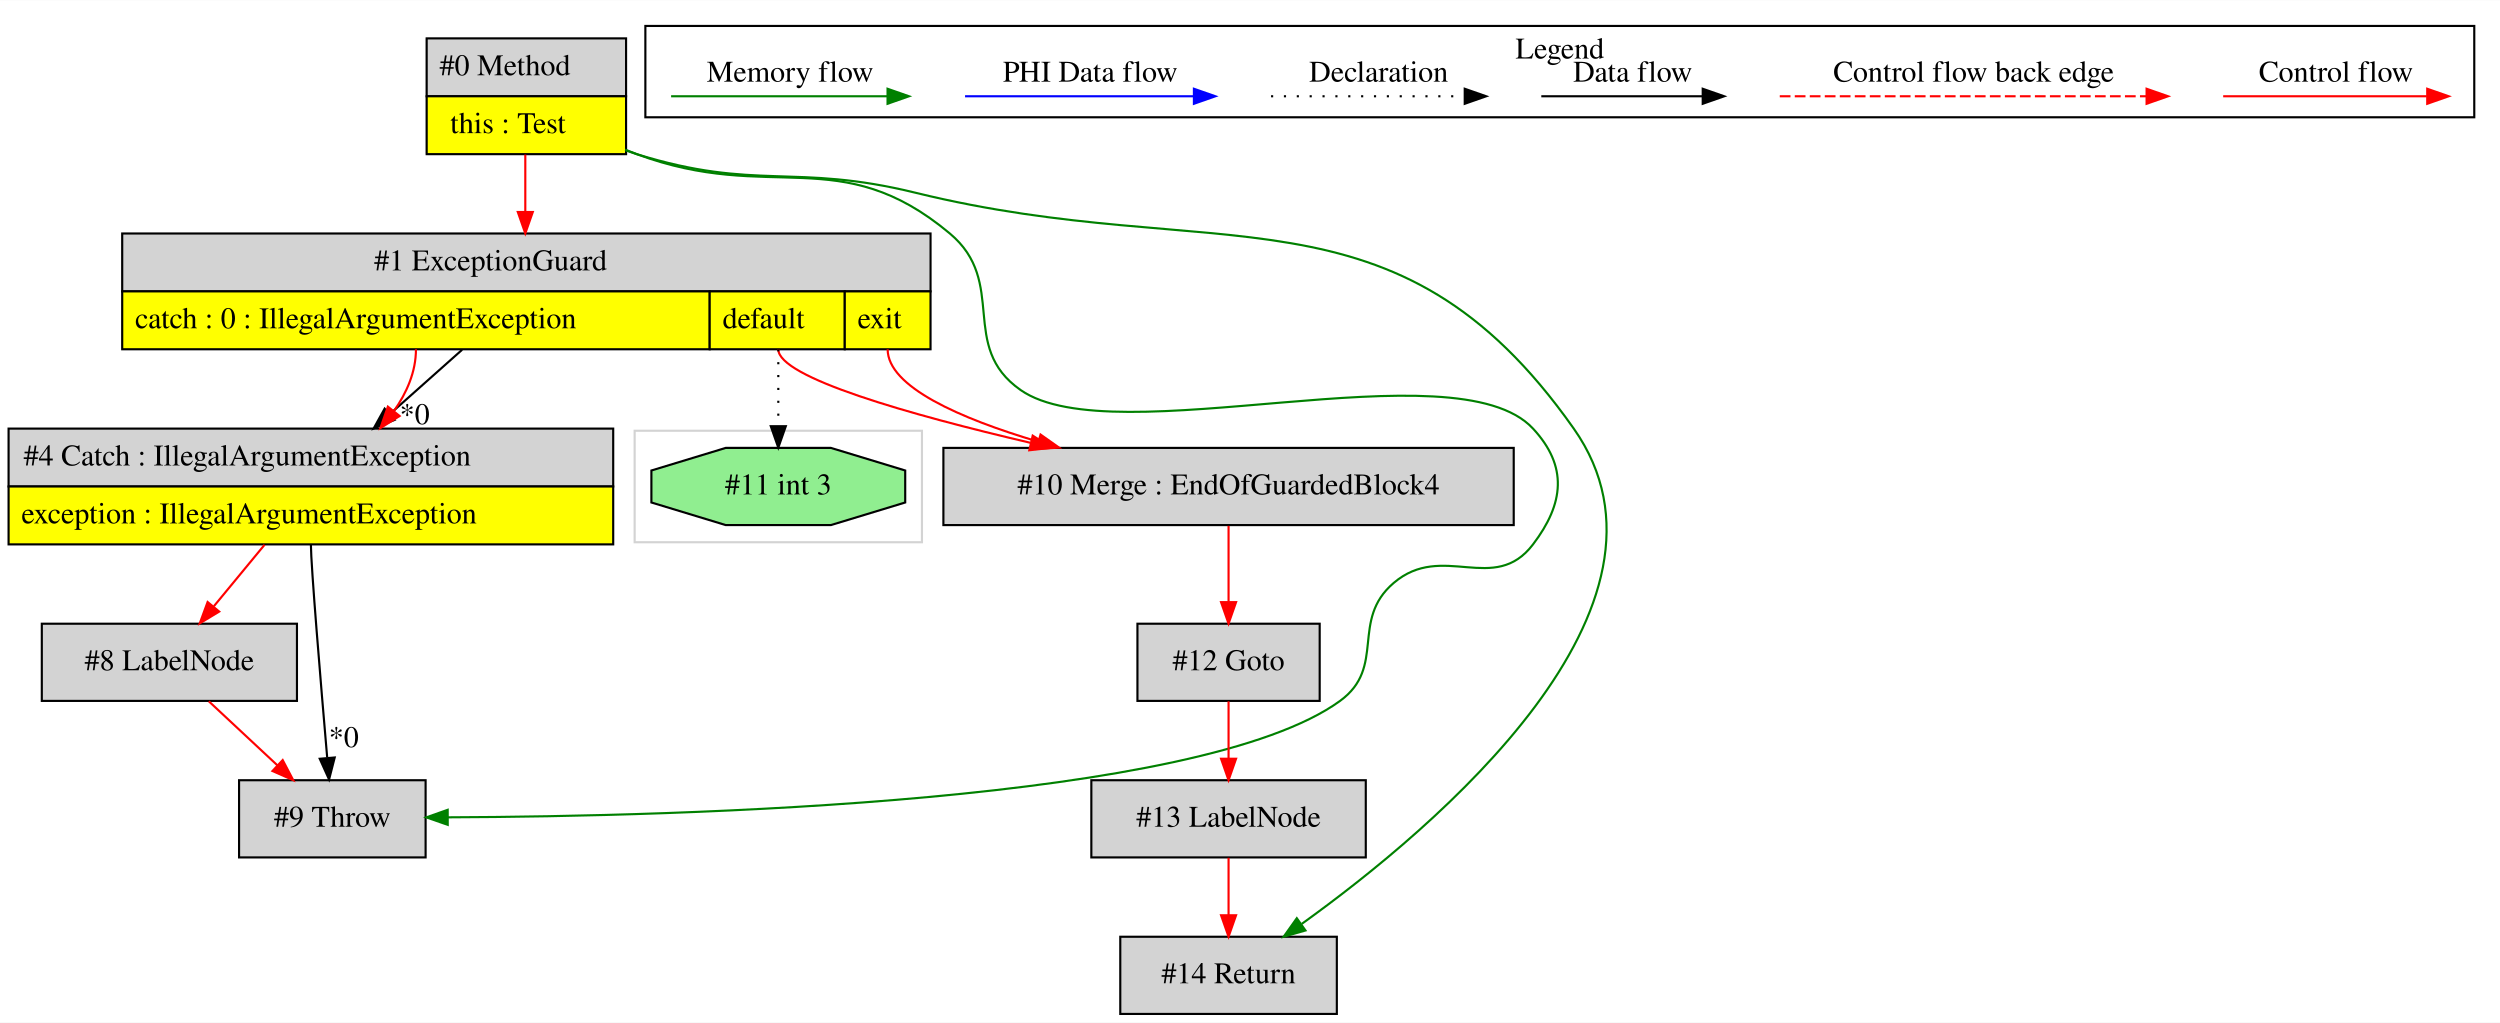
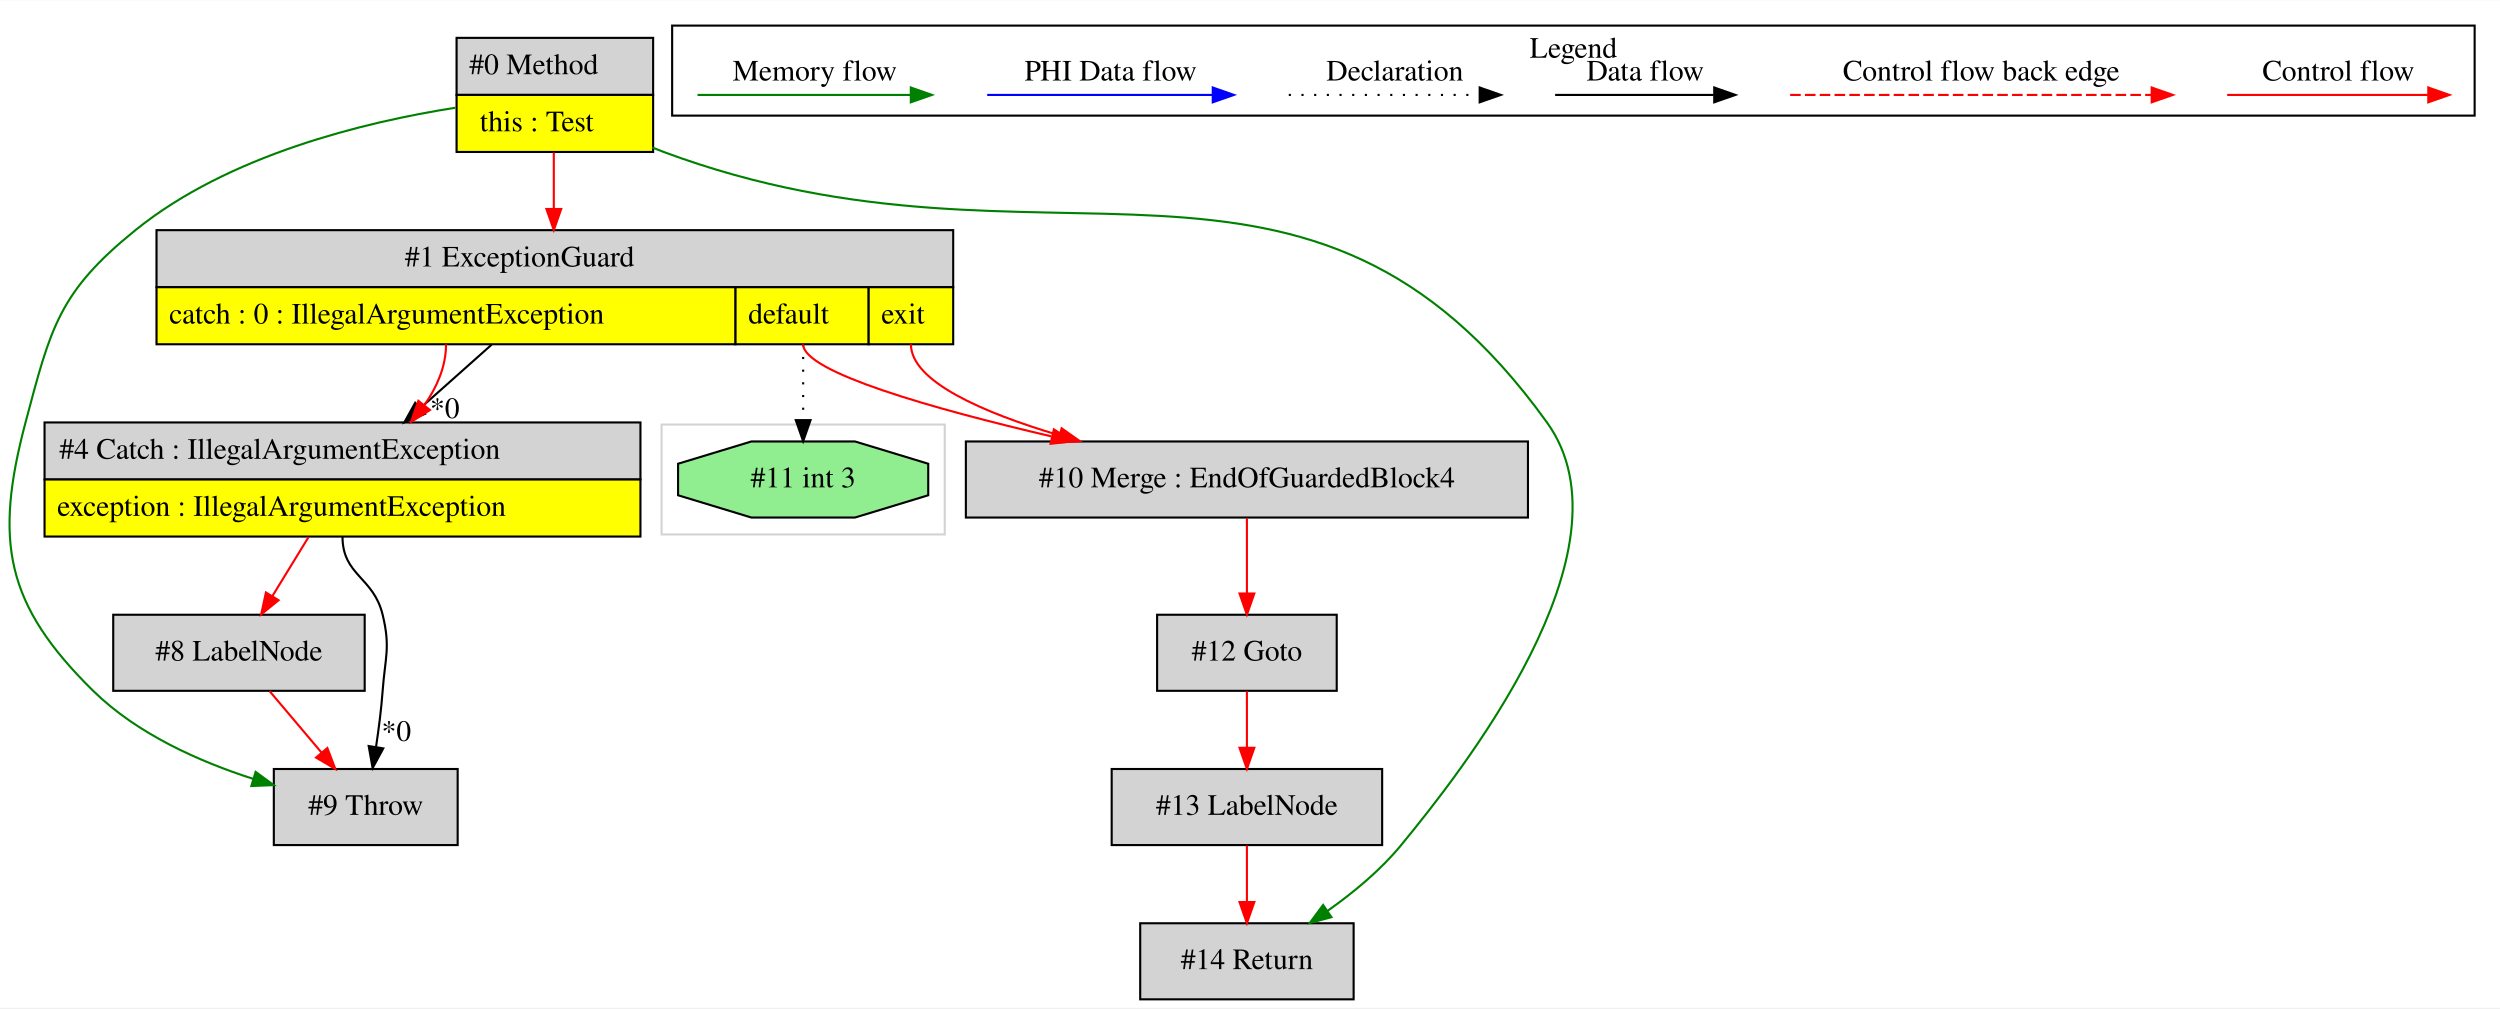
- <svg xmlns="http://www.w3.org/2000/svg" width="1166pt" height="477pt" viewBox="0.00 0.00 1166.00 476.80">
+ <svg xmlns="http://www.w3.org/2000/svg" width="1183pt" height="477pt" viewBox="0.00 0.00 1183.08 476.80">
  <g id="graph0" class="graph" transform="scale(1 1) rotate(0) translate(4 472.8)">
-     <polygon fill="white" stroke="transparent" points="-4,4 -4,-472.8 1162,-472.8 1162,4 -4,4" />
+     <polygon fill="white" stroke="transparent" points="-4,4 -4,-472.8 1179.08,-472.8 1179.08,4 -4,4" />
    <g id="clust1" class="cluster">
-       <polygon fill="none" stroke="lightgray" points="292,-220 292,-272 426,-272 426,-220 292,-220" />
+       <polygon fill="none" stroke="lightgray" points="309.08,-220 309.08,-272 443.08,-272 443.08,-220 309.08,-220" />
    </g>
    <g id="clust2" class="cluster">
-       <polygon fill="none" stroke="black" points="297,-418.2 297,-460.8 1150,-460.8 1150,-418.2 297,-418.2" />
-       <text text-anchor="middle" x="723.5" y="-445.6" font-family="Times,serif" font-size="14.00">Legend</text>
+       <polygon fill="none" stroke="black" points="314.08,-418.2 314.08,-460.8 1167.08,-460.8 1167.08,-418.2 314.08,-418.2" />
+       <text text-anchor="middle" x="740.58" y="-445.6" font-family="Times,serif" font-size="14.00">Legend</text>
    </g>
    <g id="node1" class="node">
-       <polygon fill="lightgrey" stroke="transparent" points="287.5,-455 194.5,-455 194.5,-401 287.5,-401 287.5,-455" />
-       <polygon fill="none" stroke="black" points="195,-428 195,-455 288,-455 288,-428 195,-428" />
-       <text text-anchor="start" x="201" y="-437.8" font-family="Times,serif" font-size="14.00">#0 Method</text>
-       <polygon fill="yellow" stroke="transparent" points="195,-401 195,-428 288,-428 288,-401 195,-401" />
-       <polygon fill="none" stroke="black" points="195,-401 195,-428 288,-428 288,-401 195,-401" />
-       <text text-anchor="start" x="206" y="-410.8" font-family="Times,serif" font-size="14.00">this : Test</text>
+       <polygon fill="lightgrey" stroke="transparent" points="304.58,-455 211.58,-455 211.58,-401 304.58,-401 304.58,-455" />
+       <polygon fill="none" stroke="black" points="212.08,-428 212.08,-455 305.08,-455 305.08,-428 212.08,-428" />
+       <text text-anchor="start" x="218.08" y="-437.8" font-family="Times,serif" font-size="14.00">#0 Method</text>
+       <polygon fill="yellow" stroke="transparent" points="212.08,-401 212.08,-428 305.08,-428 305.08,-401 212.08,-401" />
+       <polygon fill="none" stroke="black" points="212.08,-401 212.08,-428 305.08,-428 305.08,-401 212.08,-401" />
+       <text text-anchor="start" x="223.08" y="-410.8" font-family="Times,serif" font-size="14.00">this : Test</text>
    </g>
    <g id="node2" class="node">
-       <polygon fill="lightgrey" stroke="transparent" points="429.5,-364 52.5,-364 52.5,-310 429.5,-310 429.5,-364" />
-       <polygon fill="none" stroke="black" points="53,-337 53,-364 430,-364 430,-337 53,-337" />
-       <text text-anchor="start" x="170.5" y="-346.8" font-family="Times,serif" font-size="14.00">#1 ExceptionGuard</text>
-       <polygon fill="yellow" stroke="transparent" points="53,-310 53,-337 327,-337 327,-310 53,-310" />
-       <polygon fill="none" stroke="black" points="53,-310 53,-337 327,-337 327,-310 53,-310" />
-       <text text-anchor="start" x="59" y="-319.8" font-family="Times,serif" font-size="14.00">catch : 0 : IllegalArgumentException</text>
-       <polygon fill="yellow" stroke="transparent" points="327,-310 327,-337 390,-337 390,-310 327,-310" />
-       <polygon fill="none" stroke="black" points="327,-310 327,-337 390,-337 390,-310 327,-310" />
-       <text text-anchor="start" x="333" y="-319.8" font-family="Times,serif" font-size="14.00">default</text>
-       <polygon fill="yellow" stroke="transparent" points="390,-310 390,-337 430,-337 430,-310 390,-310" />
-       <polygon fill="none" stroke="black" points="390,-310 390,-337 430,-337 430,-310 390,-310" />
-       <text text-anchor="start" x="396" y="-319.8" font-family="Times,serif" font-size="14.00">exit</text>
+       <polygon fill="lightgrey" stroke="black" points="212.58,-109 125.58,-109 125.58,-73 212.58,-73 212.58,-109" />
+       <text text-anchor="middle" x="169.08" y="-87.3" font-family="Times,serif" font-size="14.00">#9 Throw</text>
+     </g>
+     <g id="edge3" class="edge">
+       <path fill="none" stroke="green" d="M211.5,-421.93C168.21,-415.13 103.98,-399.49 60.08,-364 23.86,-334.71 20.04,-318.02 8.08,-273 -6.86,-216.74 -1.42,-186.81 40.08,-146 60.8,-125.62 90.35,-112.49 115.94,-104.29" />
+       <polygon fill="green" stroke="green" points="116.98,-107.64 125.53,-101.38 114.94,-100.94 116.98,-107.64" />
+     </g>
+     <g id="node5" class="node">
+       <polygon fill="lightgrey" stroke="transparent" points="446.58,-364 69.58,-364 69.58,-310 446.58,-310 446.58,-364" />
+       <polygon fill="none" stroke="black" points="70.08,-337 70.08,-364 447.08,-364 447.08,-337 70.08,-337" />
+       <text text-anchor="start" x="187.58" y="-346.8" font-family="Times,serif" font-size="14.00">#1 ExceptionGuard</text>
+       <polygon fill="yellow" stroke="transparent" points="70.08,-310 70.08,-337 344.08,-337 344.08,-310 70.08,-310" />
+       <polygon fill="none" stroke="black" points="70.08,-310 70.08,-337 344.08,-337 344.08,-310 70.08,-310" />
+       <text text-anchor="start" x="76.08" y="-319.8" font-family="Times,serif" font-size="14.00">catch : 0 : IllegalArgumentException</text>
+       <polygon fill="yellow" stroke="transparent" points="344.08,-310 344.08,-337 407.08,-337 407.08,-310 344.08,-310" />
+       <polygon fill="none" stroke="black" points="344.08,-310 344.08,-337 407.08,-337 407.08,-310 344.08,-310" />
+       <text text-anchor="start" x="350.08" y="-319.8" font-family="Times,serif" font-size="14.00">default</text>
+       <polygon fill="yellow" stroke="transparent" points="407.08,-310 407.08,-337 447.08,-337 447.08,-310 407.08,-310" />
+       <polygon fill="none" stroke="black" points="407.08,-310 407.08,-337 447.08,-337 447.08,-310 407.08,-310" />
+       <text text-anchor="start" x="413.08" y="-319.8" font-family="Times,serif" font-size="14.00">exit</text>
+     </g>
+     <g id="edge7" class="edge">
+       <path fill="none" stroke="red" d="M258.08,-400.78C258.08,-392.45 258.08,-383.09 258.08,-374.18" />
+       <polygon fill="red" stroke="red" points="261.58,-374.03 258.08,-364.03 254.58,-374.03 261.58,-374.03" />
+     </g>
+     <g id="node10" class="node">
+       <polygon fill="lightgrey" stroke="black" points="636.58,-36 535.58,-36 535.58,0 636.58,0 636.58,-36" />
+       <text text-anchor="middle" x="586.08" y="-14.3" font-family="Times,serif" font-size="14.00">#14 Return</text>
+     </g>
+     <g id="edge14" class="edge">
+       <path fill="none" stroke="green" d="M304.64,-403.13C306.47,-402.38 308.28,-401.67 310.08,-401 492.2,-333.3 614.56,-430.68 728.08,-273 771.45,-212.75 686.53,-106.41 659.08,-73 649.33,-61.12 636.41,-50.46 624.16,-41.81" />
+       <polygon fill="green" stroke="green" points="626.07,-38.88 615.83,-36.15 622.14,-44.67 626.07,-38.88" />
+     </g>
+     <g id="node3" class="node">
+       <polygon fill="lightgrey" stroke="transparent" points="299.08,-273 17.08,-273 17.08,-219 299.08,-219 299.08,-273" />
+       <polygon fill="none" stroke="black" points="17.08,-246 17.08,-273 299.08,-273 299.08,-246 17.08,-246" />
+       <text text-anchor="start" x="24.08" y="-255.8" font-family="Times,serif" font-size="14.00">#4 Catch : IllegalArgumentException</text>
+       <polygon fill="yellow" stroke="transparent" points="17.08,-219 17.08,-246 299.08,-246 299.08,-219 17.08,-219" />
+       <polygon fill="none" stroke="black" points="17.08,-219 17.08,-246 299.08,-246 299.08,-219 17.08,-219" />
+       <text text-anchor="start" x="23.08" y="-228.8" font-family="Times,serif" font-size="14.00">exception : IllegalArgumentException</text>
    </g>
    <g id="edge1" class="edge">
-       <path fill="none" stroke="red" d="M241,-400.78C241,-392.45 241,-383.09 241,-374.18" />
-       <polygon fill="red" stroke="red" points="244.5,-374.03 241,-364.03 237.5,-374.03 244.5,-374.03" />
+       <path fill="none" stroke="black" d="M158.08,-219C158.08,-200.51 172.74,-199.97 177.08,-182 180.84,-166.45 178.26,-161.96 177.08,-146 176.45,-137.36 175.24,-128.01 173.96,-119.55" />
+       <polygon fill="black" stroke="black" points="177.38,-118.75 172.33,-109.44 170.47,-119.87 177.38,-118.75" />
+       <text text-anchor="middle" x="183.56" y="-122.29" font-family="Times,serif" font-size="14.00">*0</text>
    </g>
    <g id="node4" class="node">
-       <polygon fill="lightgrey" stroke="black" points="194.5,-109 107.5,-109 107.5,-73 194.5,-73 194.5,-109" />
-       <text text-anchor="middle" x="151" y="-87.3" font-family="Times,serif" font-size="14.00">#9 Throw</text>
+       <polygon fill="lightgrey" stroke="black" points="168.58,-182 49.58,-182 49.58,-146 168.58,-146 168.58,-182" />
+       <text text-anchor="middle" x="109.08" y="-160.3" font-family="Times,serif" font-size="14.00">#8 LabelNode</text>
+     </g>
+     <g id="edge4" class="edge">
+       <path fill="none" stroke="red" d="M142.04,-218.81C136.51,-209.78 130.33,-199.69 124.83,-190.71" />
+       <polygon fill="red" stroke="red" points="127.81,-188.87 119.6,-182.17 121.84,-192.53 127.81,-188.87" />
+     </g>
+     <g id="edge2" class="edge">
+       <path fill="none" stroke="red" d="M123.61,-145.81C130.98,-137.09 140.06,-126.34 148.17,-116.75" />
+       <polygon fill="red" stroke="red" points="150.91,-118.93 154.69,-109.03 145.56,-114.41 150.91,-118.93" />
+     </g>
+     <g id="edge5" class="edge">
+       <path fill="none" stroke="black" d="M228.62,-309.78C218.04,-300.36 205.98,-289.63 194.85,-279.73" />
+       <polygon fill="black" stroke="black" points="197.13,-277.07 187.33,-273.03 192.48,-282.3 197.13,-277.07" />
+       <text text-anchor="middle" x="206.49" y="-275.07" font-family="Times,serif" font-size="14.00">*0</text>
    </g>
    <g id="edge6" class="edge">
-       <path fill="none" stroke="green" d="M287.56,-403.13C289.39,-402.38 291.2,-401.67 293,-401 355.74,-377.67 387.68,-406.98 439,-364 466.3,-341.14 442.83,-311.42 472,-291 515.63,-260.46 674.78,-312.05 711,-273 727.32,-255.4 725.53,-238.1 711,-219 692.85,-195.14 668.79,-220.47 646,-201 625.59,-183.56 642.71,-161.8 621,-146 555.79,-98.53 313.97,-92.11 204.94,-91.7" />
-       <polygon fill="green" stroke="green" points="204.82,-88.2 194.81,-91.68 204.8,-95.2 204.82,-88.2" />
-     </g>
-     <g id="node10" class="node">
-       <polygon fill="lightgrey" stroke="black" points="619.5,-36 518.5,-36 518.5,0 619.5,0 619.5,-36" />
-       <text text-anchor="middle" x="569" y="-14.3" font-family="Times,serif" font-size="14.00">#14 Return</text>
-     </g>
-     <g id="edge14" class="edge">
-       <path fill="none" stroke="green" d="M287.77,-402.76C289.52,-402.13 291.26,-401.54 293,-401 348.71,-383.73 366.35,-396.91 423,-383 563.76,-348.43 646.57,-391.52 730,-273 788.27,-190.23 665.93,-87.14 603.13,-41.99" />
-       <polygon fill="green" stroke="green" points="604.87,-38.93 594.69,-36.01 600.83,-44.65 604.87,-38.93" />
-     </g>
-     <g id="node3" class="node">
-       <polygon fill="lightgrey" stroke="transparent" points="282,-273 0,-273 0,-219 282,-219 282,-273" />
-       <polygon fill="none" stroke="black" points="0,-246 0,-273 282,-273 282,-246 0,-246" />
-       <text text-anchor="start" x="7" y="-255.8" font-family="Times,serif" font-size="14.00">#4 Catch : IllegalArgumentException</text>
-       <polygon fill="yellow" stroke="transparent" points="0,-219 0,-246 282,-246 282,-219 0,-219" />
-       <polygon fill="none" stroke="black" points="0,-219 0,-246 282,-246 282,-219 0,-219" />
-       <text text-anchor="start" x="6" y="-228.8" font-family="Times,serif" font-size="14.00">exception : IllegalArgumentException</text>
-     </g>
-     <g id="edge2" class="edge">
-       <path fill="none" stroke="black" d="M211.54,-309.78C200.96,-300.36 188.89,-289.63 177.77,-279.73" />
-       <polygon fill="black" stroke="black" points="180.05,-277.07 170.25,-273.03 175.39,-282.3 180.05,-277.07" />
-       <text text-anchor="middle" x="189.41" y="-275.07" font-family="Times,serif" font-size="14.00">*0</text>
-     </g>
-     <g id="edge3" class="edge">
-       <path fill="none" stroke="red" d="M190,-310C190,-299.5 185.71,-289.7 179.66,-281.09" />
-       <polygon fill="red" stroke="red" points="182.37,-278.88 173.41,-273.23 176.9,-283.24 182.37,-278.88" />
+       <path fill="none" stroke="red" d="M207.08,-310C207.08,-299.5 202.79,-289.7 196.74,-281.09" />
+       <polygon fill="red" stroke="red" points="199.46,-278.88 190.49,-273.23 193.98,-283.24 199.46,-278.88" />
    </g>
    <g id="node6" class="node">
-       <polygon fill="lightgrey" stroke="black" points="702,-264 436,-264 436,-228 702,-228 702,-264" />
-       <text text-anchor="middle" x="569" y="-242.3" font-family="Times,serif" font-size="14.00">#10 Merge : EndOfGuardedBlock4</text>
+       <polygon fill="lightgreen" stroke="black" points="435.27,-238.54 435.27,-253.46 400.6,-264 351.57,-264 316.89,-253.46 316.89,-238.54 351.57,-228 400.6,-228 435.27,-238.54" />
+       <text text-anchor="middle" x="376.08" y="-242.3" font-family="Times,serif" font-size="14.00">#11 int 3</text>
    </g>
    <g id="edge8" class="edge">
-       <path fill="none" stroke="red" d="M359,-310C359,-296.85 420.2,-279.54 476.53,-266.39" />
-       <polygon fill="red" stroke="red" points="477.65,-269.72 486.61,-264.07 476.07,-262.9 477.65,-269.72" />
+       <path fill="none" stroke="black" stroke-dasharray="1,5" d="M376.08,-310C376.08,-298.35 376.08,-285.49 376.08,-274.44" />
+       <polygon fill="black" stroke="black" points="379.58,-274.11 376.08,-264.11 372.58,-274.11 379.58,-274.11" />
+     </g>
+     <g id="node7" class="node">
+       <polygon fill="lightgrey" stroke="black" points="719.08,-264 453.08,-264 453.08,-228 719.08,-228 719.08,-264" />
+       <text text-anchor="middle" x="586.08" y="-242.3" font-family="Times,serif" font-size="14.00">#10 Merge : EndOfGuardedBlock4</text>
    </g>
    <g id="edge9" class="edge">
-       <path fill="none" stroke="red" d="M410,-310C410,-292.49 443.76,-277.74 480.16,-266.92" />
-       <polygon fill="red" stroke="red" points="481.31,-270.23 489.97,-264.12 479.39,-263.5 481.31,-270.23" />
-     </g>
-     <g id="node7" class="node">
-       <polygon fill="lightgreen" stroke="black" points="418.19,-238.54 418.19,-253.46 383.52,-264 334.48,-264 299.81,-253.46 299.81,-238.54 334.48,-228 383.52,-228 418.19,-238.54" />
-       <text text-anchor="middle" x="359" y="-242.3" font-family="Times,serif" font-size="14.00">#11 int 3</text>
+       <path fill="none" stroke="red" d="M376.08,-310C376.08,-296.85 437.28,-279.54 493.61,-266.39" />
+       <polygon fill="red" stroke="red" points="494.73,-269.72 503.69,-264.07 493.16,-262.9 494.73,-269.72" />
    </g>
    <g id="edge10" class="edge">
-       <path fill="none" stroke="black" stroke-dasharray="1,5" d="M359,-310C359,-298.35 359,-285.49 359,-274.44" />
-       <polygon fill="black" stroke="black" points="362.5,-274.11 359,-264.11 355.5,-274.11 362.5,-274.11" />
-     </g>
-     <g id="edge4" class="edge">
-       <path fill="none" stroke="black" d="M141,-219C141,-209.37 145.63,-154.07 148.59,-119.69" />
-       <polygon fill="black" stroke="black" points="152.11,-119.61 149.48,-109.35 145.13,-119.01 152.11,-119.61" />
-       <text text-anchor="middle" x="156.34" y="-124.44" font-family="Times,serif" font-size="14.00">*0</text>
-     </g>
-     <g id="node5" class="node">
-       <polygon fill="lightgrey" stroke="black" points="134.5,-182 15.5,-182 15.5,-146 134.5,-146 134.5,-182" />
-       <text text-anchor="middle" x="75" y="-160.3" font-family="Times,serif" font-size="14.00">#8 LabelNode</text>
-     </g>
-     <g id="edge7" class="edge">
-       <path fill="none" stroke="red" d="M119.39,-218.81C111.79,-209.59 103.27,-199.27 95.75,-190.15" />
-       <polygon fill="red" stroke="red" points="98.23,-187.66 89.17,-182.17 92.83,-192.12 98.23,-187.66" />
-     </g>
-     <g id="edge5" class="edge">
-       <path fill="none" stroke="red" d="M93.4,-145.81C103.01,-136.83 114.93,-125.69 125.43,-115.89" />
-       <polygon fill="red" stroke="red" points="127.85,-118.41 132.77,-109.03 123.08,-113.3 127.85,-118.41" />
+       <path fill="none" stroke="red" d="M427.08,-310C427.08,-292.49 460.84,-277.74 497.25,-266.92" />
+       <polygon fill="red" stroke="red" points="498.4,-270.23 507.05,-264.12 496.47,-263.5 498.4,-270.23" />
    </g>
    <g id="node8" class="node">
-       <polygon fill="lightgrey" stroke="black" points="611.5,-182 526.5,-182 526.5,-146 611.5,-146 611.5,-182" />
-       <text text-anchor="middle" x="569" y="-160.3" font-family="Times,serif" font-size="14.00">#12 Goto</text>
+       <polygon fill="lightgrey" stroke="black" points="628.58,-182 543.58,-182 543.58,-146 628.58,-146 628.58,-182" />
+       <text text-anchor="middle" x="586.08" y="-160.3" font-family="Times,serif" font-size="14.00">#12 Goto</text>
    </g>
    <g id="edge11" class="edge">
-       <path fill="none" stroke="red" d="M569,-227.64C569,-217.3 569,-203.94 569,-192.22" />
-       <polygon fill="red" stroke="red" points="572.5,-192.05 569,-182.05 565.5,-192.05 572.5,-192.05" />
+       <path fill="none" stroke="red" d="M586.08,-227.64C586.08,-217.3 586.08,-203.94 586.08,-192.22" />
+       <polygon fill="red" stroke="red" points="589.58,-192.05 586.08,-182.05 582.58,-192.05 589.58,-192.05" />
    </g>
    <g id="node9" class="node">
-       <polygon fill="lightgrey" stroke="black" points="633,-109 505,-109 505,-73 633,-73 633,-109" />
-       <text text-anchor="middle" x="569" y="-87.3" font-family="Times,serif" font-size="14.00">#13 LabelNode</text>
+       <polygon fill="lightgrey" stroke="black" points="650.08,-109 522.08,-109 522.08,-73 650.08,-73 650.08,-109" />
+       <text text-anchor="middle" x="586.08" y="-87.3" font-family="Times,serif" font-size="14.00">#13 LabelNode</text>
    </g>
    <g id="edge12" class="edge">
-       <path fill="none" stroke="red" d="M569,-145.81C569,-137.79 569,-128.05 569,-119.07" />
-       <polygon fill="red" stroke="red" points="572.5,-119.03 569,-109.03 565.5,-119.03 572.5,-119.03" />
+       <path fill="none" stroke="red" d="M586.08,-145.81C586.08,-137.79 586.08,-128.05 586.08,-119.07" />
+       <polygon fill="red" stroke="red" points="589.58,-119.03 586.08,-109.03 582.58,-119.03 589.58,-119.03" />
    </g>
    <g id="edge13" class="edge">
-       <path fill="none" stroke="red" d="M569,-72.81C569,-64.79 569,-55.05 569,-46.07" />
-       <polygon fill="red" stroke="red" points="572.5,-46.03 569,-36.03 565.5,-46.03 572.5,-46.03" />
+       <path fill="none" stroke="red" d="M586.08,-72.81C586.08,-64.79 586.08,-55.05 586.08,-46.07" />
+       <polygon fill="red" stroke="red" points="589.58,-46.03 586.08,-36.03 582.58,-46.03 589.58,-46.03" />
    </g>
    <g id="edge15" class="edge">
-       <path fill="none" stroke="red" d="M1032.89,-428C1044.11,-428 1102.24,-428 1127.86,-428" />
-       <polygon fill="red" stroke="red" points="1128.06,-431.5 1138.06,-428 1128.06,-424.5 1128.06,-431.5" />
-       <text text-anchor="middle" x="1085.5" y="-434.8" font-family="Times,serif" font-size="14.00">Control flow</text>
+       <path fill="none" stroke="red" d="M1049.97,-428C1061.19,-428 1119.32,-428 1144.94,-428" />
+       <polygon fill="red" stroke="red" points="1145.14,-431.5 1155.14,-428 1145.14,-424.5 1145.14,-431.5" />
+       <text text-anchor="middle" x="1102.58" y="-434.8" font-family="Times,serif" font-size="14.00">Control flow</text>
    </g>
    <g id="edge16" class="edge">
-       <path fill="none" stroke="red" stroke-dasharray="5,2" d="M826.08,-428C843.05,-428 959.21,-428 997.08,-428" />
-       <polygon fill="red" stroke="red" points="997.17,-431.5 1007.17,-428 997.17,-424.5 997.17,-431.5" />
-       <text text-anchor="middle" x="916.5" y="-434.8" font-family="Times,serif" font-size="14.00">Control flow back edge</text>
+       <path fill="none" stroke="red" stroke-dasharray="5,2" d="M843.16,-428C860.13,-428 976.29,-428 1014.17,-428" />
+       <polygon fill="red" stroke="red" points="1014.25,-431.5 1024.25,-428 1014.25,-424.5 1014.25,-431.5" />
+       <text text-anchor="middle" x="933.58" y="-434.8" font-family="Times,serif" font-size="14.00">Control flow back edge</text>
    </g>
    <g id="edge17" class="edge">
-       <path fill="none" stroke="black" d="M714.86,-428C724.41,-428 768.31,-428 789.92,-428" />
-       <polygon fill="black" stroke="black" points="790.15,-431.5 800.15,-428 790.15,-424.5 790.15,-431.5" />
-       <text text-anchor="middle" x="757.5" y="-434.8" font-family="Times,serif" font-size="14.00">Data flow</text>
+       <path fill="none" stroke="black" d="M731.94,-428C741.49,-428 785.39,-428 807,-428" />
+       <polygon fill="black" stroke="black" points="807.23,-431.5 817.23,-428 807.23,-424.5 807.23,-431.5" />
+       <text text-anchor="middle" x="774.58" y="-434.8" font-family="Times,serif" font-size="14.00">Data flow</text>
    </g>
    <g id="edge18" class="edge">
-       <path fill="none" stroke="black" stroke-dasharray="1,5" d="M588.81,-428C599.46,-428 654.46,-428 679.08,-428" />
-       <polygon fill="black" stroke="black" points="679.15,-431.5 689.15,-428 679.15,-424.5 679.15,-431.5" />
-       <text text-anchor="middle" x="639" y="-434.8" font-family="Times,serif" font-size="14.00">Declaration</text>
+       <path fill="none" stroke="black" stroke-dasharray="1,5" d="M605.89,-428C616.54,-428 671.55,-428 696.16,-428" />
+       <polygon fill="black" stroke="black" points="696.23,-431.5 706.23,-428 696.23,-424.5 696.23,-431.5" />
+       <text text-anchor="middle" x="656.08" y="-434.8" font-family="Times,serif" font-size="14.00">Declaration</text>
    </g>
    <g id="edge19" class="edge">
-       <path fill="none" stroke="blue" d="M446.1,-428C458.72,-428 524.88,-428 552.68,-428" />
-       <polygon fill="blue" stroke="blue" points="552.84,-431.5 562.84,-428 552.84,-424.5 552.84,-431.5" />
-       <text text-anchor="middle" x="504.5" y="-434.8" font-family="Times,serif" font-size="14.00">PHI Data flow</text>
+       <path fill="none" stroke="blue" d="M463.18,-428C475.8,-428 541.96,-428 569.76,-428" />
+       <polygon fill="blue" stroke="blue" points="569.92,-431.5 579.92,-428 569.92,-424.5 569.92,-431.5" />
+       <text text-anchor="middle" x="521.58" y="-434.8" font-family="Times,serif" font-size="14.00">PHI Data flow</text>
    </g>
    <g id="edge20" class="edge">
-       <path fill="none" stroke="green" d="M309,-428C320.94,-428 383.3,-428 409.93,-428" />
-       <polygon fill="green" stroke="green" points="409.95,-431.5 419.95,-428 409.95,-424.5 409.95,-431.5" />
-       <text text-anchor="middle" x="364.5" y="-434.8" font-family="Times,serif" font-size="14.00">Memory flow</text>
+       <path fill="none" stroke="green" d="M326.08,-428C338.02,-428 400.38,-428 427.01,-428" />
+       <polygon fill="green" stroke="green" points="427.03,-431.5 437.03,-428 427.03,-424.5 427.03,-431.5" />
+       <text text-anchor="middle" x="381.58" y="-434.8" font-family="Times,serif" font-size="14.00">Memory flow</text>
    </g>
  </g>
</svg>
